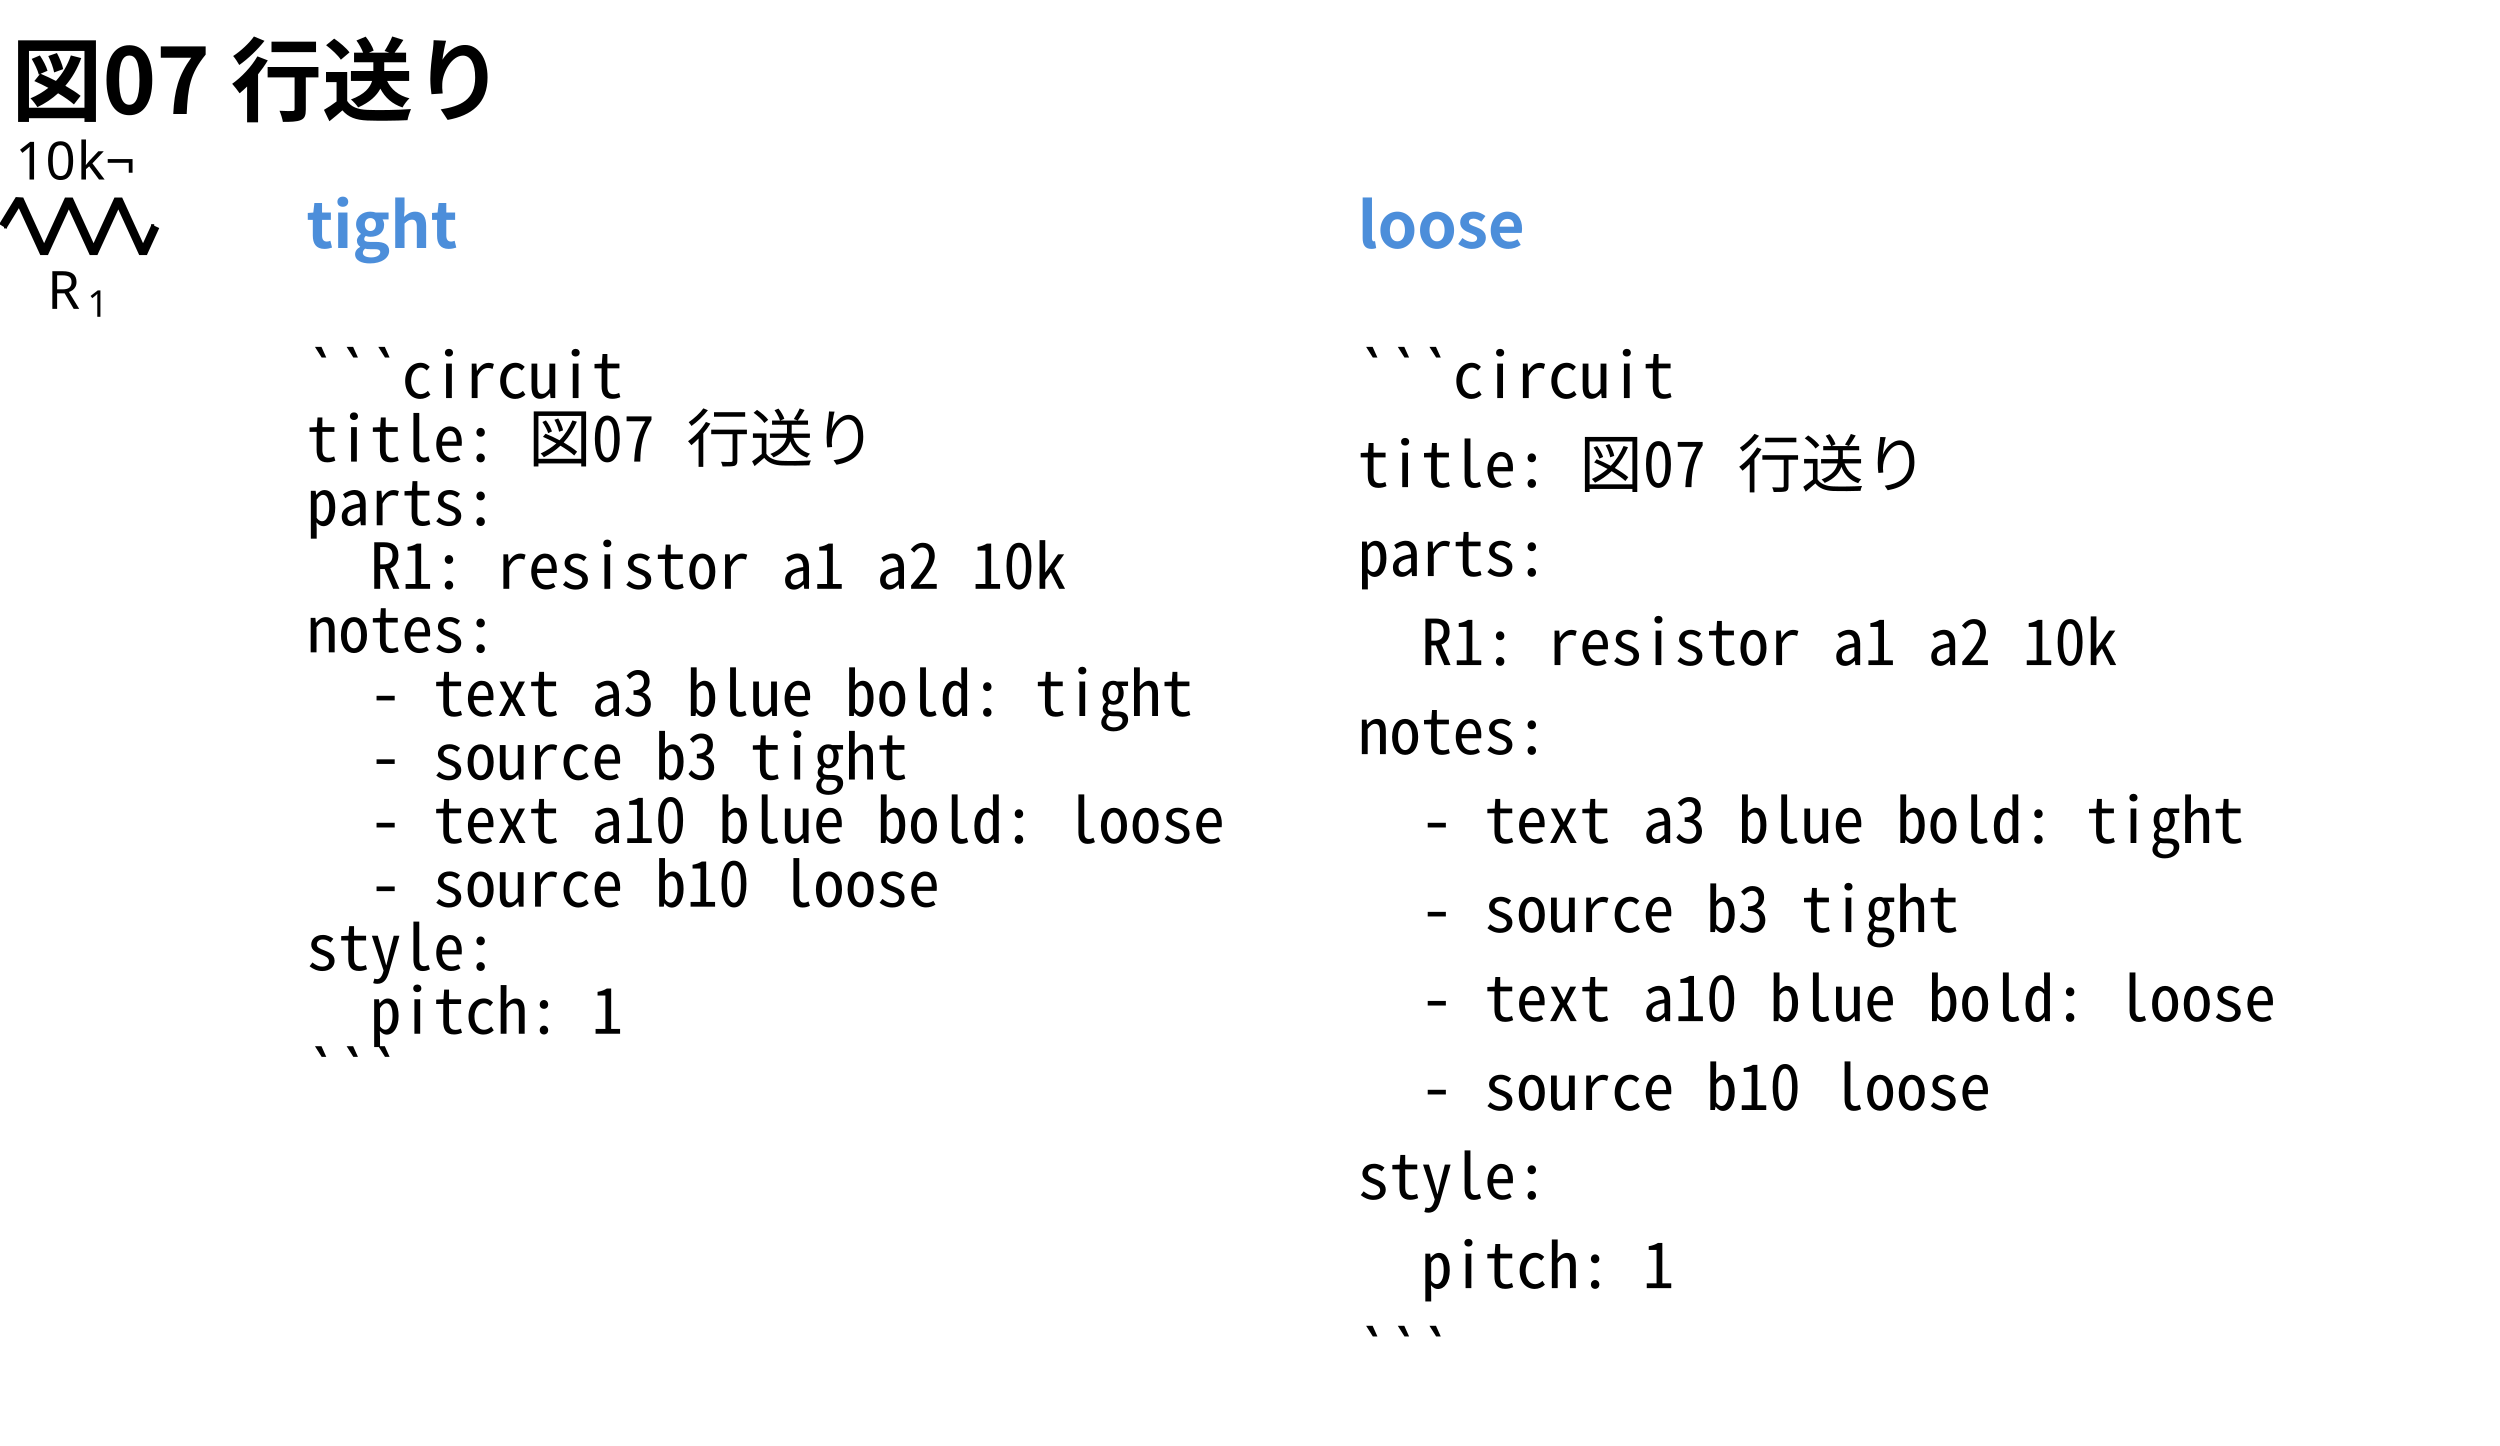
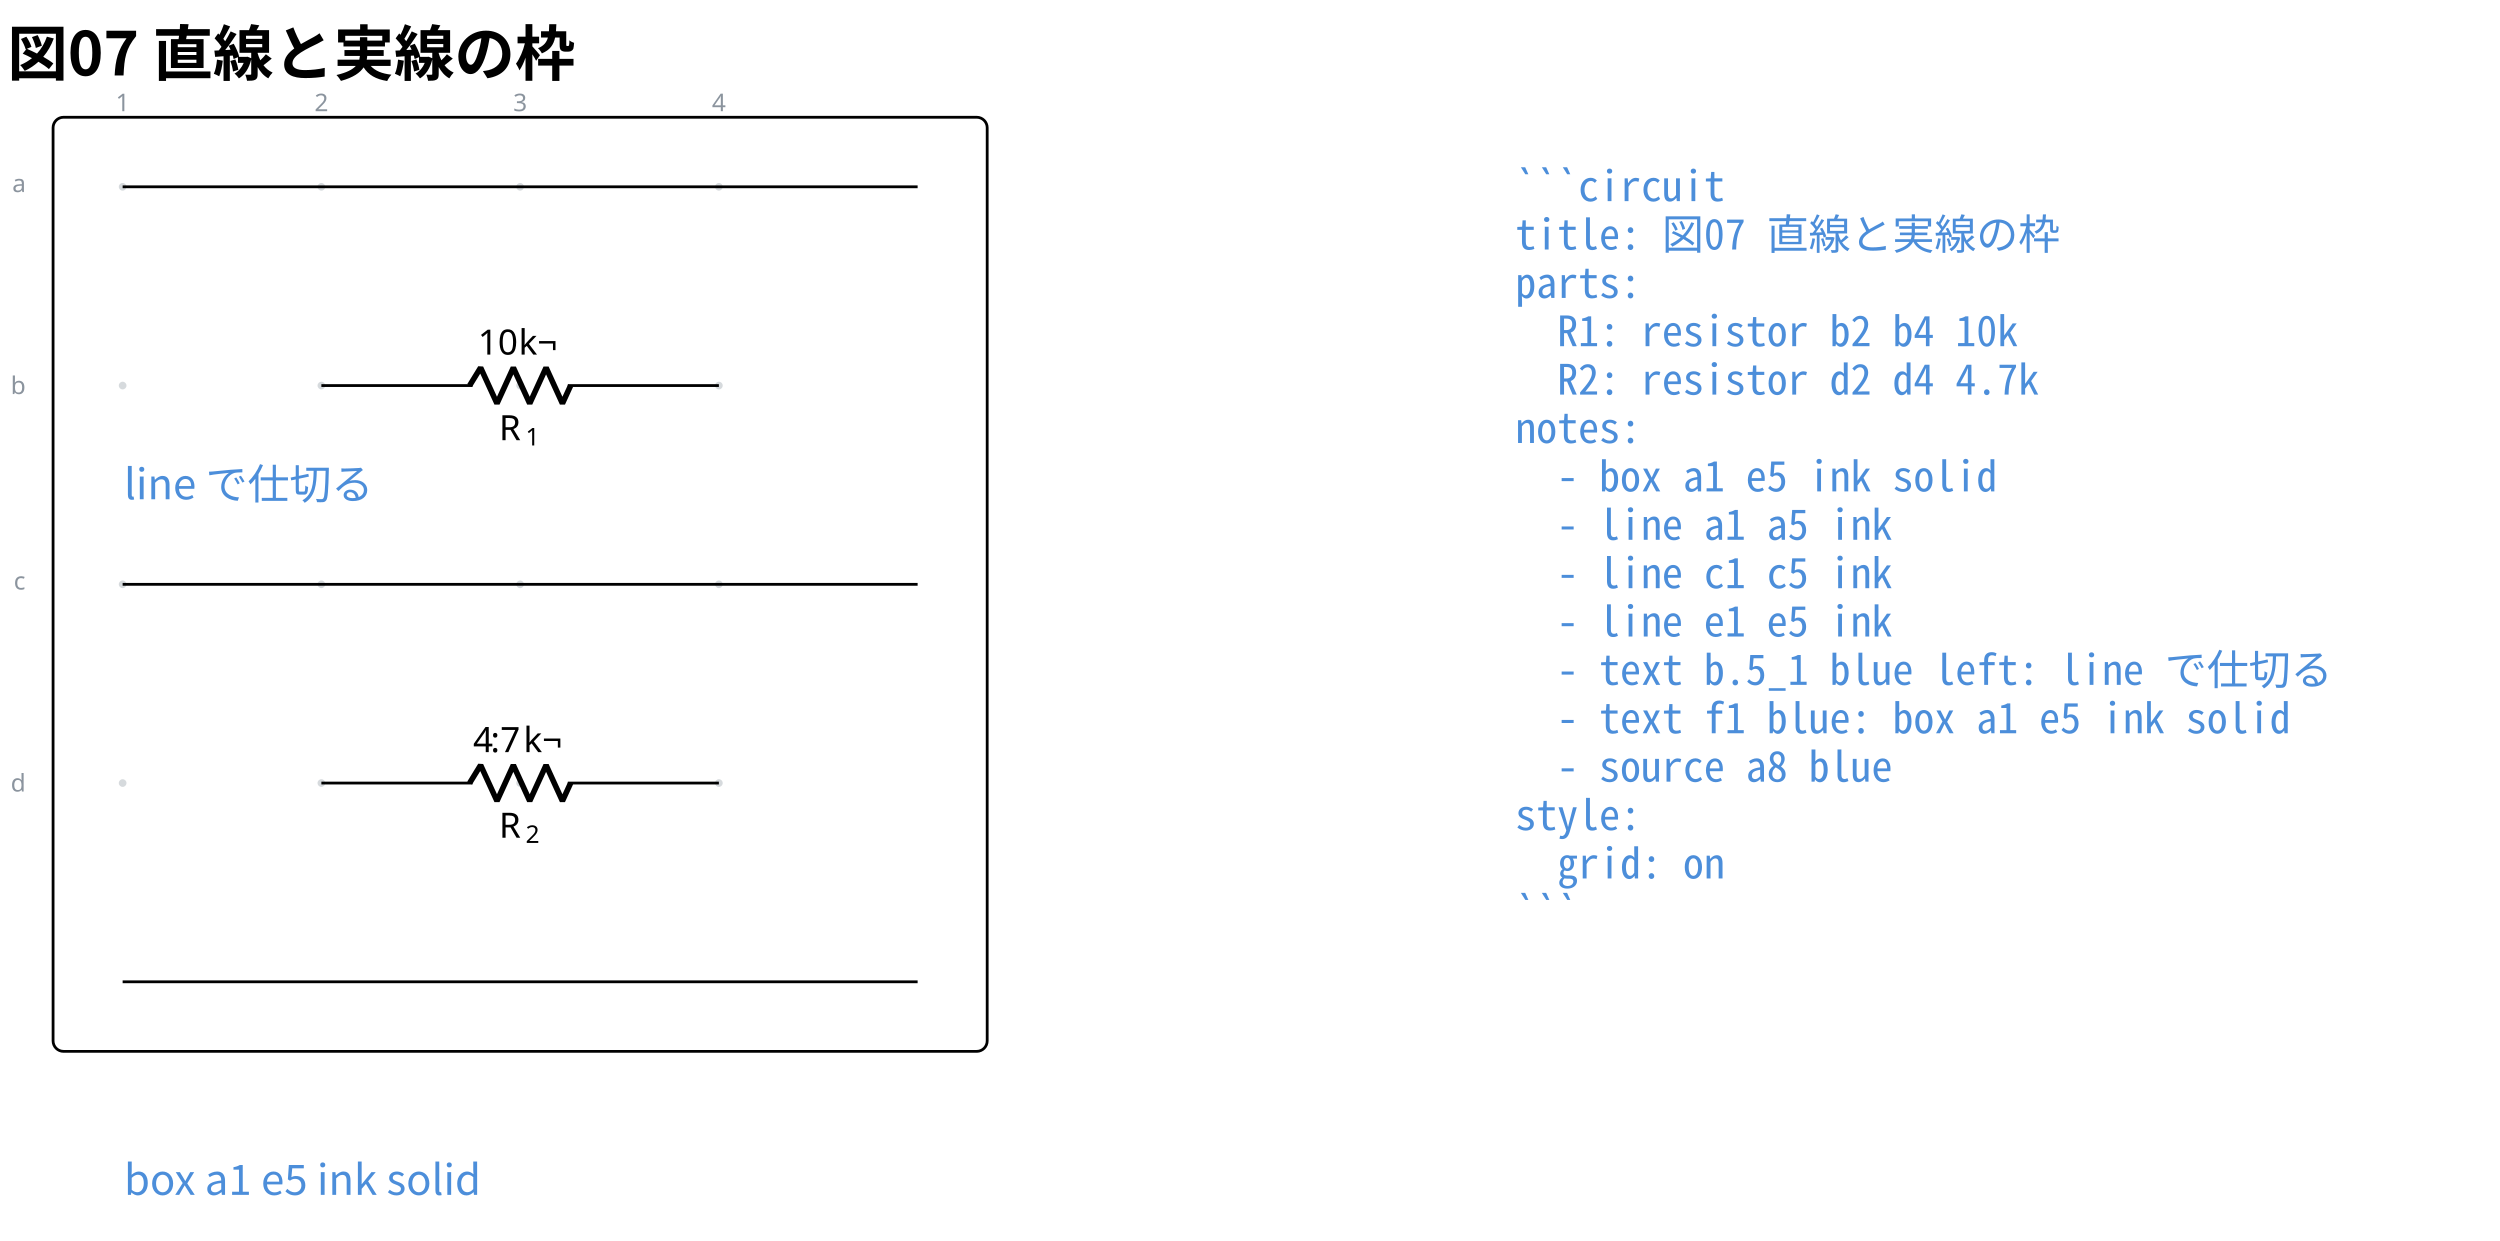
- <svg xmlns="http://www.w3.org/2000/svg" data-circuit-fence="0.1.0" fill="currentColor" width="631.584" height="365.275" viewBox="-72 -72 473.688 273.956">
+ <svg xmlns="http://www.w3.org/2000/svg" data-circuit-fence="0.1.0" fill="currentColor" width="954.402" height="473.545" viewBox="-72 -72 715.802 355.159">
  <g stroke="currentColor" stroke-miterlimit="10" stroke-width=".8">
-     <path fill="none" d="M-71.239-29.123h.4m-.4 0h.569m27.315 0h.569m-.4 0h.4" />
+     <path fill="#8b949e" fill-opacity=".35" stroke="none" stroke-opacity=".35" d="M-35.787-18.511a1.1 1.1 0 1 0-2.2 0 1.1 1.1 0 0 0 2.2 0M-35.787 38.394a1.1 1.1 0 1 0-2.2 0 1.1 1.1 0 0 0 2.2 0M-35.787 95.3a1.1 1.1 0 1 0-2.2 0 1.1 1.1 0 0 0 2.2 0M-35.787 152.205a1.1 1.1 0 1 0-2.2 0 1.1 1.1 0 0 0 2.2 0M21.118-18.511a1.1 1.1 0 1 0-2.2 0 1.1 1.1 0 0 0 2.2 0M21.118 38.394a1.1 1.1 0 1 0-2.2 0 1.1 1.1 0 0 0 2.2 0M21.118 95.3a1.1 1.1 0 1 0-2.2 0 1.1 1.1 0 0 0 2.2 0M21.118 152.205a1.1 1.1 0 1 0-2.2 0 1.1 1.1 0 0 0 2.2 0M78.024-18.511a1.1 1.1 0 1 0-2.2 0 1.1 1.1 0 0 0 2.2 0M78.024 38.394a1.1 1.1 0 1 0-2.2 0 1.1 1.1 0 0 0 2.2 0M78.024 95.3a1.1 1.1 0 1 0-2.2 0 1.1 1.1 0 0 0 2.2 0M78.024 152.205a1.1 1.1 0 1 0-2.2 0 1.1 1.1 0 0 0 2.2 0M134.93-18.511a1.1 1.1 0 1 0-2.2 0 1.1 1.1 0 0 0 2.2 0M134.93 38.394a1.1 1.1 0 1 0-2.2 0 1.1 1.1 0 0 0 2.2 0M134.93 95.3a1.1 1.1 0 1 0-2.2 0 1.1 1.1 0 0 0 2.2 0M134.93 152.205a1.1 1.1 0 1 0-2.2 0 1.1 1.1 0 0 0 2.2 0m-1.1 0" />
+     <g fill="#8b949e" stroke="#8b949e">
+       <text x="-36.887" y="-18.511" fill="#8b949e" stroke="none" font-family="cmr7" font-size="7" transform="translate(-1.993 -21.645)">1</text>
+     </g>
+     <g fill="#8b949e" stroke="#8b949e">
+       <text x="-36.887" y="-18.511" fill="#8b949e" stroke="none" font-family="cmr7" font-size="7" transform="translate(54.912 -21.645)">2</text>
+     </g>
+     <g fill="#8b949e" stroke="#8b949e">
+       <text x="-36.887" y="-18.511" fill="#8b949e" stroke="none" font-family="cmr7" font-size="7" transform="translate(111.818 -21.645)">3</text>
+     </g>
+     <g fill="#8b949e" stroke="#8b949e">
+       <text x="-36.887" y="-18.511" fill="#8b949e" stroke="none" font-family="cmr7" font-size="7" transform="translate(168.723 -21.645)">4</text>
+     </g>
+     <g fill="#8b949e" stroke="#8b949e">
+       <text x="-36.887" y="-18.511" fill="#8b949e" stroke="none" font-family="cmr7" font-size="7" transform="translate(-31.62 1.507)">a</text>
+     </g>
+     <g fill="#8b949e" stroke="#8b949e">
+       <text x="-36.887" y="-18.511" fill="#8b949e" stroke="none" font-family="cmr7" font-size="7" transform="translate(-32.05 59.336)">b</text>
+     </g>
+     <g fill="#8b949e" stroke="#8b949e">
+       <text x="-36.887" y="-18.511" fill="#8b949e" stroke="none" font-family="cmr7" font-size="7" transform="translate(-31.189 115.318)">c</text>
+     </g>
+     <g fill="#8b949e" stroke="#8b949e">
+       <text x="-36.887" y="-18.511" fill="#8b949e" stroke="none" font-family="cmr7" font-size="7" transform="translate(-32.05 173.147)">d</text>
+     </g>
+     <path fill="none" d="M20.018 38.394h.4m-.4 0h43.248m27.315 0h43.248m-.4 0h.4" />
    <g stroke-linejoin="bevel" stroke-width="1.6">
-       <path fill="none" d="m-71.47-29.123 3.143-5.121 4.686 10.243 4.685-10.243 4.686 10.243 4.686-10.243 4.686 10.243 2.343-5.122" />
+       <path fill="none" d="m62.466 38.394 3.143-5.121 4.686 10.243 4.686-10.243 4.686 10.243 4.685-10.243 4.686 10.243 2.343-5.122" />
    </g>
    <g stroke="none">
-       <text x="-71.239" y="-29.123" font-family="cmmi10" font-size="10" transform="translate(8.187 15.648)">R</text>
-       <text x="-63.646" y="-27.623" font-family="cmr7" font-size="7" transform="translate(8.187 15.648)">1</text>
+       <text x="-36.887" y="-18.511" font-family="cmmi10" font-size="10" transform="translate(107.771 72.554)">R</text>
+       <text x="-29.294" y="-17.011" font-family="cmr7" font-size="7" transform="translate(107.771 72.554)">1</text>
    </g>
    <g stroke="none" font-family="cmr10" font-size="10">
-       <text x="-71.239" y="-29.123" transform="translate(2.143 -8.863)">10</text>
-       <text x="-59.572" y="-29.123" transform="translate(2.143 -8.863)">k¬</text>
+       <text x="-36.887" y="-18.511" transform="translate(101.728 48.043)">10</text>
+       <text x="-25.221" y="-18.511" transform="translate(101.728 48.043)">k¬</text>
+     </g>
+     <path fill="none" d="M20.018 152.205h.4m-.4 0h43.248m27.315 0h43.248m-.4 0h.4" />
+     <g stroke-linejoin="bevel" stroke-width="1.6">
+       <path fill="none" d="m62.466 152.205 3.143-5.121 4.686 10.243 4.686-10.243 4.686 10.243 4.685-10.243 4.686 10.243 2.343-5.122" />
+     </g>
+     <g stroke="none">
+       <text x="-36.887" y="-18.511" font-family="cmmi10" font-size="10" transform="translate(107.771 186.365)">R</text>
+       <text x="-29.294" y="-17.011" font-family="cmr7" font-size="7" transform="translate(107.771 186.365)">2</text>
+     </g>
+     <g stroke="none" font-size="10">
+       <text x="-36.887" y="-18.511" font-family="cmr10" transform="translate(100.339 161.854)">4</text>
+       <text x="-31.887" y="-18.511" font-family="cmmi10" transform="translate(100.339 161.854)">:</text>
+       <text x="-29.109" y="-18.511" font-family="cmr10" transform="translate(100.339 161.854)">7</text>
+       <text x="-22.443" y="-18.511" font-family="cmr10" transform="translate(100.339 161.854)">k¬</text>
+     </g>
+     <path fill="none" d="M-56.804 226.028V-35.428a3 3 0 0 1 3-3h261.456a3 3 0 0 1 3 3v261.456a3 3 0 0 1-3 3H-53.804a3 3 0 0 1-3-3ZM-36.887-18.511h227.622M-36.887 95.3h227.622M-36.887 209.11h227.622" />
+     <g>
+       <text x="-36.887" y="-18.511" fill="#4c8eda" stroke="none" font-family="'Noto Sans CJK JP','Noto Sans JP','Hiragino Sans','Yu Gothic',sans-serif" font-size="12" transform="translate(.4 89.458)">line で仕切る</text>
    </g>
    <g>
-       <text x="-71.239" y="-29.123" fill="#4c8eda" stroke="none" font-family="'Noto Sans CJK JP','Noto Sans JP','Hiragino Sans','Yu Gothic',sans-serif" font-size="12" transform="translate(57.305 4.117)" font-weight="bold">tight</text>
+       <text x="-36.887" y="-18.511" fill="#4c8eda" stroke="none" font-family="'Noto Sans CJK JP','Noto Sans JP','Hiragino Sans','Yu Gothic',sans-serif" font-size="12" transform="translate(.4 288.627)">box a1 e5 ink solid</text>
    </g>
    <g>
-       <text x="-71.239" y="-29.123" fill="currentColor" stroke="none" font-family="'Noto Sans Mono CJK JP',ui-monospace,'SFMono-Regular',Consolas,'Liberation Mono',monospace" font-size="12" transform="translate(57.305 32.553)" xml:space="preserve">```circuit</text>
+       <text x="-36.887" y="-18.511" fill="#4c8eda" stroke="none" font-family="'Noto Sans Mono CJK JP',ui-monospace,'SFMono-Regular',Consolas,'Liberation Mono',monospace" font-size="12" transform="translate(398.738 4.1)" xml:space="preserve">```circuit</text>
    </g>
    <g>
-       <text x="-71.239" y="-29.123" fill="currentColor" stroke="none" font-family="'Noto Sans Mono CJK JP',ui-monospace,'SFMono-Regular',Consolas,'Liberation Mono',monospace" font-size="12" transform="translate(57.305 44.588)" xml:space="preserve">title: 図07 行送り</text>
+       <text x="-36.887" y="-18.511" fill="#4c8eda" stroke="none" font-family="'Noto Sans Mono CJK JP',ui-monospace,'SFMono-Regular',Consolas,'Liberation Mono',monospace" font-size="12" transform="translate(398.738 17.956)" xml:space="preserve">title: 図07 直線と実線の枠</text>
    </g>
    <g>
-       <text x="-71.239" y="-29.123" fill="currentColor" stroke="none" font-family="'Noto Sans Mono CJK JP',ui-monospace,'SFMono-Regular',Consolas,'Liberation Mono',monospace" font-size="12" transform="translate(57.305 56.652)" xml:space="preserve">parts:</text>
+       <text x="-36.887" y="-18.511" fill="#4c8eda" stroke="none" font-family="'Noto Sans Mono CJK JP',ui-monospace,'SFMono-Regular',Consolas,'Liberation Mono',monospace" font-size="12" transform="translate(398.738 31.813)" xml:space="preserve">parts:</text>
    </g>
    <g>
-       <text x="-71.239" y="-29.123" fill="currentColor" stroke="none" font-family="'Noto Sans Mono CJK JP',ui-monospace,'SFMono-Regular',Consolas,'Liberation Mono',monospace" font-size="12" transform="translate(57.305 68.688)" xml:space="preserve">  R1: resistor a1 a2 10k</text>
+       <text x="-36.887" y="-18.511" fill="#4c8eda" stroke="none" font-family="'Noto Sans Mono CJK JP',ui-monospace,'SFMono-Regular',Consolas,'Liberation Mono',monospace" font-size="12" transform="translate(398.738 45.641)" xml:space="preserve">  R1: resistor b2 b4 10k</text>
    </g>
    <g>
-       <text x="-71.239" y="-29.123" fill="currentColor" stroke="none" font-family="'Noto Sans Mono CJK JP',ui-monospace,'SFMono-Regular',Consolas,'Liberation Mono',monospace" font-size="12" transform="translate(57.305 80.723)" xml:space="preserve">notes:</text>
+       <text x="-36.887" y="-18.511" fill="#4c8eda" stroke="none" font-family="'Noto Sans Mono CJK JP',ui-monospace,'SFMono-Regular',Consolas,'Liberation Mono',monospace" font-size="12" transform="translate(398.738 59.498)" xml:space="preserve">  R2: resistor d2 d4 4.7k</text>
    </g>
    <g>
-       <text x="-71.239" y="-29.123" fill="currentColor" stroke="none" font-family="'Noto Sans Mono CJK JP',ui-monospace,'SFMono-Regular',Consolas,'Liberation Mono',monospace" font-size="12" transform="translate(57.305 92.787)" xml:space="preserve">  - text a3 blue bold: tight</text>
+       <text x="-36.887" y="-18.511" fill="#4c8eda" stroke="none" font-family="'Noto Sans Mono CJK JP',ui-monospace,'SFMono-Regular',Consolas,'Liberation Mono',monospace" font-size="12" transform="translate(398.738 73.354)" xml:space="preserve">notes:</text>
    </g>
    <g>
-       <text x="-71.239" y="-29.123" fill="currentColor" stroke="none" font-family="'Noto Sans Mono CJK JP',ui-monospace,'SFMono-Regular',Consolas,'Liberation Mono',monospace" font-size="12" transform="translate(57.305 104.823)" xml:space="preserve">  - source b3 tight</text>
+       <text x="-36.887" y="-18.511" fill="#4c8eda" stroke="none" font-family="'Noto Sans Mono CJK JP',ui-monospace,'SFMono-Regular',Consolas,'Liberation Mono',monospace" font-size="12" transform="translate(398.738 87.21)" xml:space="preserve">  - box a1 e5 ink solid</text>
    </g>
    <g>
-       <text x="-71.239" y="-29.123" fill="currentColor" stroke="none" font-family="'Noto Sans Mono CJK JP',ui-monospace,'SFMono-Regular',Consolas,'Liberation Mono',monospace" font-size="12" transform="translate(57.305 116.858)" xml:space="preserve">  - text a10 blue bold: loose</text>
+       <text x="-36.887" y="-18.511" fill="#4c8eda" stroke="none" font-family="'Noto Sans Mono CJK JP',ui-monospace,'SFMono-Regular',Consolas,'Liberation Mono',monospace" font-size="12" transform="translate(398.738 101.067)" xml:space="preserve">  - line a1 a5 ink</text>
    </g>
    <g>
-       <text x="-71.239" y="-29.123" fill="currentColor" stroke="none" font-family="'Noto Sans Mono CJK JP',ui-monospace,'SFMono-Regular',Consolas,'Liberation Mono',monospace" font-size="12" transform="translate(57.305 128.922)" xml:space="preserve">  - source b10 loose</text>
+       <text x="-36.887" y="-18.511" fill="#4c8eda" stroke="none" font-family="'Noto Sans Mono CJK JP',ui-monospace,'SFMono-Regular',Consolas,'Liberation Mono',monospace" font-size="12" transform="translate(398.738 114.924)" xml:space="preserve">  - line c1 c5 ink</text>
    </g>
    <g>
-       <text x="-71.239" y="-29.123" fill="currentColor" stroke="none" font-family="'Noto Sans Mono CJK JP',ui-monospace,'SFMono-Regular',Consolas,'Liberation Mono',monospace" font-size="12" transform="translate(57.305 140.958)" xml:space="preserve">style:</text>
+       <text x="-36.887" y="-18.511" fill="#4c8eda" stroke="none" font-family="'Noto Sans Mono CJK JP',ui-monospace,'SFMono-Regular',Consolas,'Liberation Mono',monospace" font-size="12" transform="translate(398.738 128.751)" xml:space="preserve">  - line e1 e5 ink</text>
    </g>
    <g>
-       <text x="-71.239" y="-29.123" fill="currentColor" stroke="none" font-family="'Noto Sans Mono CJK JP',ui-monospace,'SFMono-Regular',Consolas,'Liberation Mono',monospace" font-size="12" transform="translate(57.305 152.993)" xml:space="preserve">  pitch: 1</text>
+       <text x="-36.887" y="-18.511" fill="#4c8eda" stroke="none" font-family="'Noto Sans Mono CJK JP',ui-monospace,'SFMono-Regular',Consolas,'Liberation Mono',monospace" font-size="12" transform="translate(398.738 142.608)" xml:space="preserve">  - text b.5_1 blue left: line で仕切る</text>
    </g>
    <g>
-       <text x="-71.239" y="-29.123" fill="currentColor" stroke="none" font-family="'Noto Sans Mono CJK JP',ui-monospace,'SFMono-Regular',Consolas,'Liberation Mono',monospace" font-size="12" transform="translate(57.305 165.057)" xml:space="preserve">```</text>
+       <text x="-36.887" y="-18.511" fill="#4c8eda" stroke="none" font-family="'Noto Sans Mono CJK JP',ui-monospace,'SFMono-Regular',Consolas,'Liberation Mono',monospace" font-size="12" transform="translate(398.738 156.464)" xml:space="preserve">  - text f1 blue: box a1 e5 ink solid</text>
    </g>
    <g>
-       <text x="-71.239" y="-29.123" fill="#4c8eda" stroke="none" font-family="'Noto Sans CJK JP','Noto Sans JP','Hiragino Sans','Yu Gothic',sans-serif" font-size="12" transform="translate(256.475 4.117)" font-weight="bold">loose</text>
+       <text x="-36.887" y="-18.511" fill="#4c8eda" stroke="none" font-family="'Noto Sans Mono CJK JP',ui-monospace,'SFMono-Regular',Consolas,'Liberation Mono',monospace" font-size="12" transform="translate(398.738 170.32)" xml:space="preserve">  - source a8 blue</text>
    </g>
    <g>
-       <text x="-71.239" y="-29.123" fill="currentColor" stroke="none" font-family="'Noto Sans Mono CJK JP',ui-monospace,'SFMono-Regular',Consolas,'Liberation Mono',monospace" font-size="12" transform="translate(256.475 32.553)" xml:space="preserve">```circuit</text>
+       <text x="-36.887" y="-18.511" fill="#4c8eda" stroke="none" font-family="'Noto Sans Mono CJK JP',ui-monospace,'SFMono-Regular',Consolas,'Liberation Mono',monospace" font-size="12" transform="translate(398.738 184.177)" xml:space="preserve">style:</text>
    </g>
    <g>
-       <text x="-71.239" y="-29.123" fill="currentColor" stroke="none" font-family="'Noto Sans Mono CJK JP',ui-monospace,'SFMono-Regular',Consolas,'Liberation Mono',monospace" font-size="12" transform="translate(256.475 49.425)" xml:space="preserve">title: 図07 行送り</text>
+       <text x="-36.887" y="-18.511" fill="#4c8eda" stroke="none" font-family="'Noto Sans Mono CJK JP',ui-monospace,'SFMono-Regular',Consolas,'Liberation Mono',monospace" font-size="12" transform="translate(398.738 198.034)" xml:space="preserve">  grid: on</text>
    </g>
    <g>
-       <text x="-71.239" y="-29.123" fill="currentColor" stroke="none" font-family="'Noto Sans Mono CJK JP',ui-monospace,'SFMono-Regular',Consolas,'Liberation Mono',monospace" font-size="12" transform="translate(256.475 66.27)" xml:space="preserve">parts:</text>
+       <text x="-36.887" y="-18.511" fill="#4c8eda" stroke="none" font-family="'Noto Sans Mono CJK JP',ui-monospace,'SFMono-Regular',Consolas,'Liberation Mono',monospace" font-size="12" transform="translate(398.738 211.862)" xml:space="preserve">```</text>
    </g>
    <g>
-       <text x="-71.239" y="-29.123" fill="currentColor" stroke="none" font-family="'Noto Sans Mono CJK JP',ui-monospace,'SFMono-Regular',Consolas,'Liberation Mono',monospace" font-size="12" transform="translate(256.475 83.142)" xml:space="preserve">  R1: resistor a1 a2 10k</text>
-     </g>
-     <g>
-       <text x="-71.239" y="-29.123" fill="currentColor" stroke="none" font-family="'Noto Sans Mono CJK JP',ui-monospace,'SFMono-Regular',Consolas,'Liberation Mono',monospace" font-size="12" transform="translate(256.475 100.014)" xml:space="preserve">notes:</text>
-     </g>
-     <g>
-       <text x="-71.239" y="-29.123" fill="currentColor" stroke="none" font-family="'Noto Sans Mono CJK JP',ui-monospace,'SFMono-Regular',Consolas,'Liberation Mono',monospace" font-size="12" transform="translate(256.475 116.858)" xml:space="preserve">  - text a3 blue bold: tight</text>
-     </g>
-     <g>
-       <text x="-71.239" y="-29.123" fill="currentColor" stroke="none" font-family="'Noto Sans Mono CJK JP',ui-monospace,'SFMono-Regular',Consolas,'Liberation Mono',monospace" font-size="12" transform="translate(256.475 133.73)" xml:space="preserve">  - source b3 tight</text>
-     </g>
-     <g>
-       <text x="-71.239" y="-29.123" fill="currentColor" stroke="none" font-family="'Noto Sans Mono CJK JP',ui-monospace,'SFMono-Regular',Consolas,'Liberation Mono',monospace" font-size="12" transform="translate(256.475 150.603)" xml:space="preserve">  - text a10 blue bold: loose</text>
-     </g>
-     <g>
-       <text x="-71.239" y="-29.123" fill="currentColor" stroke="none" font-family="'Noto Sans Mono CJK JP',ui-monospace,'SFMono-Regular',Consolas,'Liberation Mono',monospace" font-size="12" transform="translate(256.475 167.447)" xml:space="preserve">  - source b10 loose</text>
-     </g>
-     <g>
-       <text x="-71.239" y="-29.123" fill="currentColor" stroke="none" font-family="'Noto Sans Mono CJK JP',ui-monospace,'SFMono-Regular',Consolas,'Liberation Mono',monospace" font-size="12" transform="translate(256.475 184.32)" xml:space="preserve">style:</text>
-     </g>
-     <g>
-       <text x="-71.239" y="-29.123" fill="currentColor" stroke="none" font-family="'Noto Sans Mono CJK JP',ui-monospace,'SFMono-Regular',Consolas,'Liberation Mono',monospace" font-size="12" transform="translate(256.475 201.192)" xml:space="preserve">  pitch: 1</text>
-     </g>
-     <g>
-       <text x="-71.239" y="-29.123" fill="currentColor" stroke="none" font-family="'Noto Sans Mono CJK JP',ui-monospace,'SFMono-Regular',Consolas,'Liberation Mono',monospace" font-size="12" transform="translate(256.475 218.036)" xml:space="preserve">```</text>
-     </g>
-     <g>
-       <text x="-71.239" y="-29.123" fill="currentColor" stroke="none" font-family="'Noto Sans CJK JP','Noto Sans JP','Hiragino Sans','Yu Gothic',sans-serif" font-size="17.28" transform="translate(1.369 -21.277)" font-weight="bold">図07 行送り</text>
+       <text x="-36.887" y="-18.511" fill="currentColor" stroke="none" font-family="'Noto Sans CJK JP','Noto Sans JP','Hiragino Sans','Yu Gothic',sans-serif" font-size="17.28" transform="translate(-32.983 -31.889)" font-weight="bold">図07 直線と実線の枠</text>
    </g>
  </g>
</svg>
